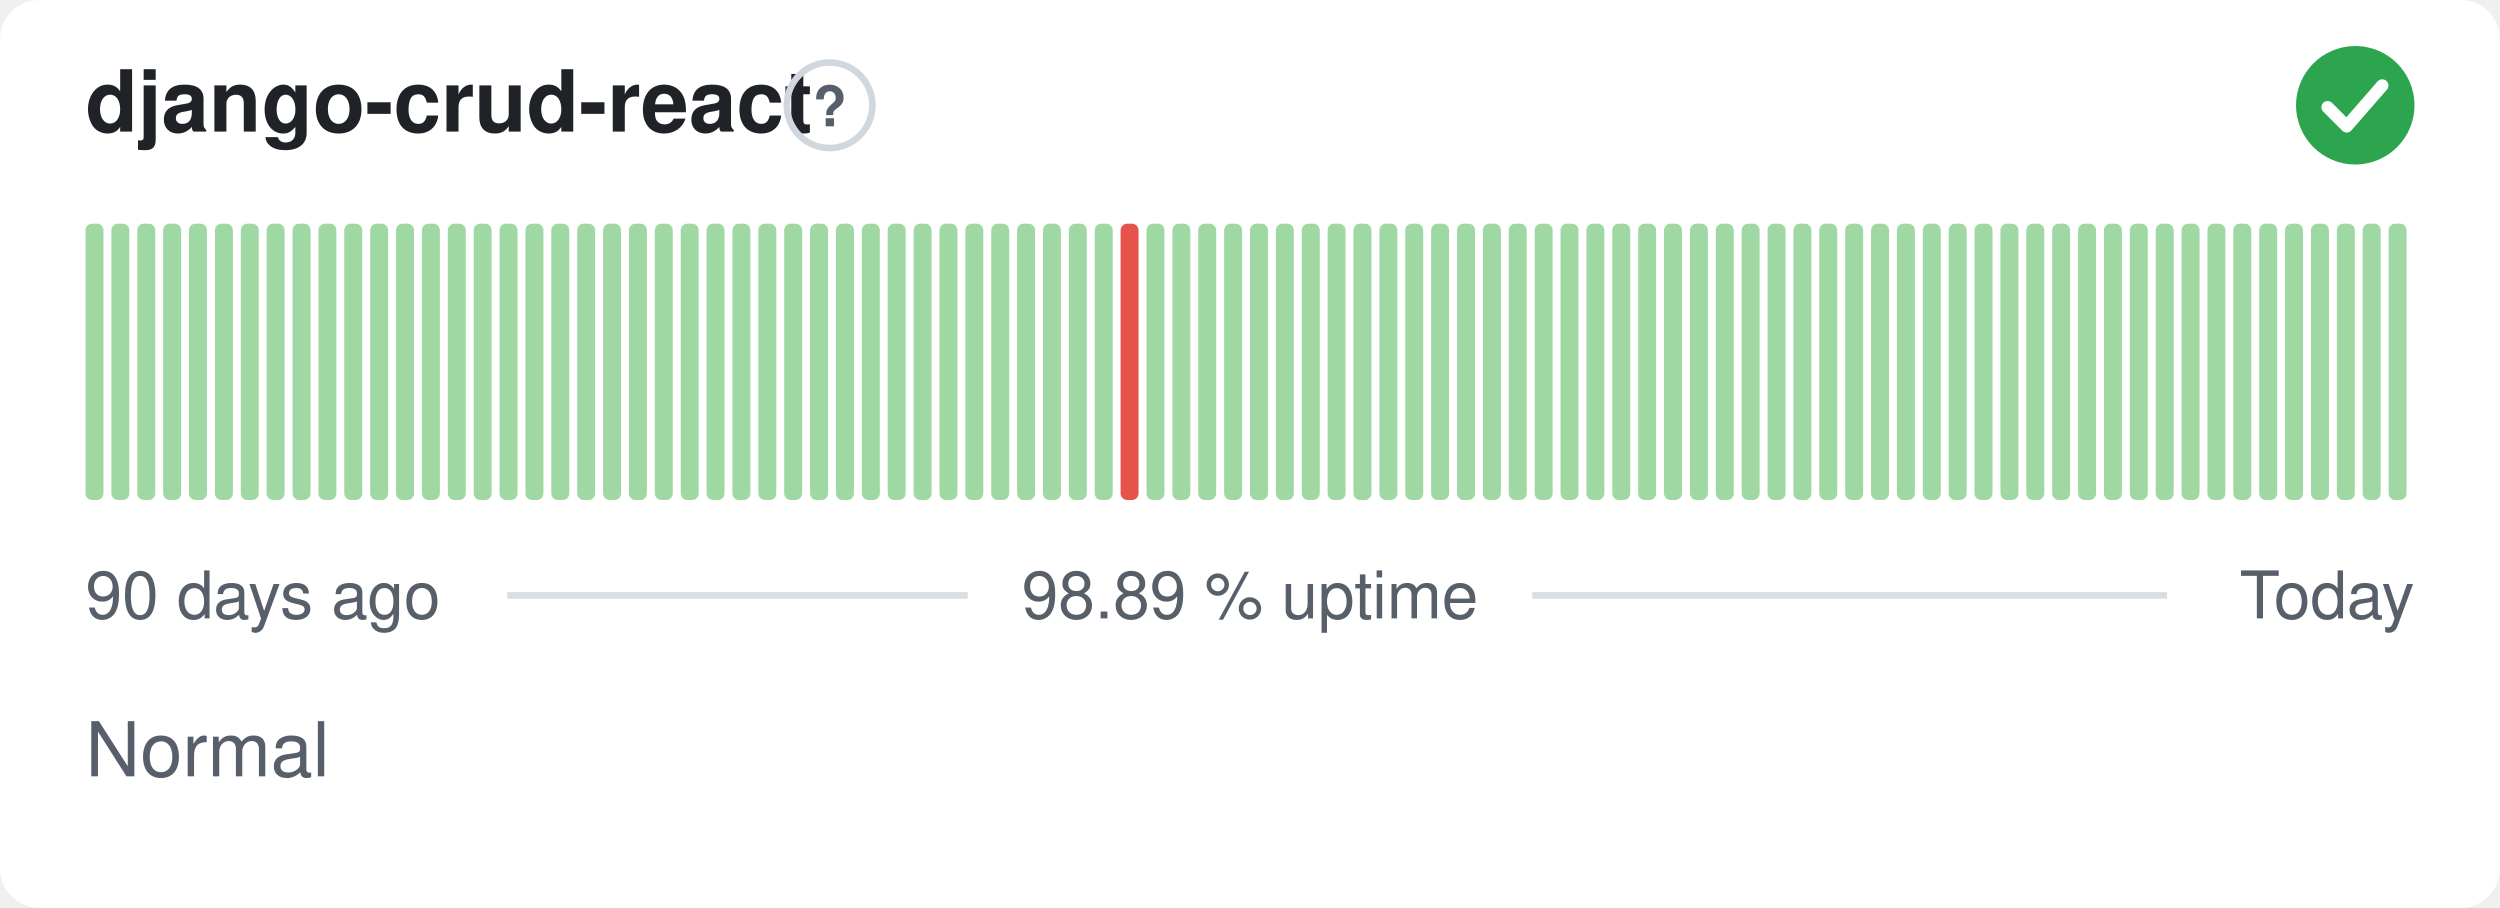
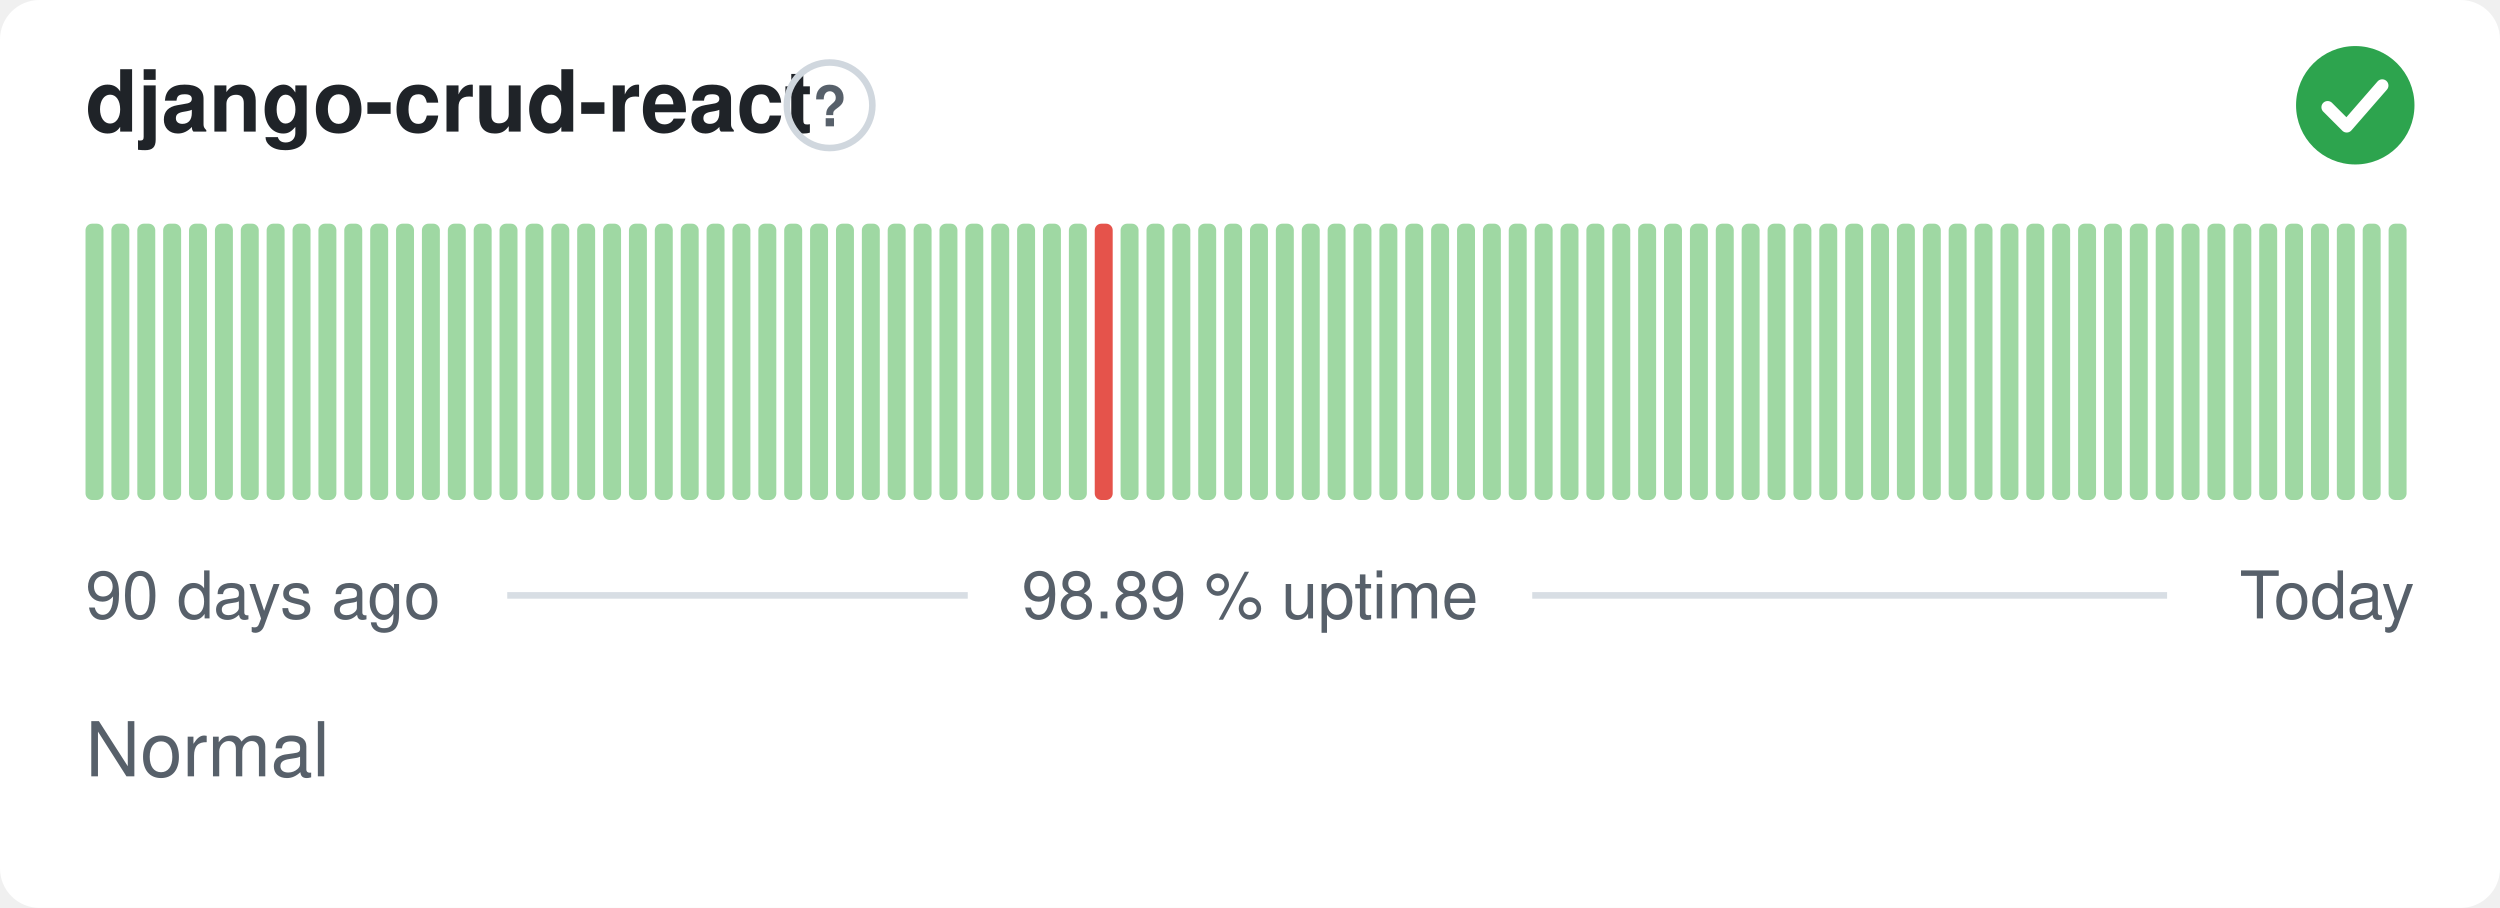
<svg xmlns="http://www.w3.org/2000/svg" width="380" height="138" viewBox="0 0 380 138" role="img" aria-label="django-crud-react: Normal, 98.89 % uptime over the last 90 days" font-family="-apple-system,BlinkMacSystemFont,'Segoe UI',Helvetica,Arial,sans-serif">
  <style>
    @media (prefers-color-scheme: dark) {
      .bg { fill: #0d1117 }
      .title { fill: #e6edf3 }
      .muted { fill: #8b949e }
      .hint { stroke: #30363d }
      .rule { stroke: #30363d }
      .nodata { fill: #21262d }
    }
  </style>
  <rect class="bg" width="380" height="138" rx="6" fill="#ffffff" />
  <text class="title" x="13" y="20" font-size="13" font-weight="600" fill="#1f2328">django-crud-react</text>
  <circle class="hint" cx="126.1" cy="16" r="6.5" fill="none" stroke="#d0d7de" stroke-width="1" />
  <text class="muted" x="126.1" y="19.2" text-anchor="middle" font-size="8.5" font-weight="700" fill="#57606a">?</text>
  <circle cx="358" cy="16" r="9" fill="#2da44e" />
  <path d="M353.80 16.30l2.90 2.90 5.40 -6.20" fill="none" stroke="#fff" stroke-width="1.89" stroke-linecap="round" stroke-linejoin="round" />
  <rect x="13.00" y="34.00" width="2.73" height="42.00" rx="1" fill="#9fd8a3" />
  <rect x="16.93" y="34.00" width="2.73" height="42.00" rx="1" fill="#9fd8a3" />
  <rect x="20.87" y="34.00" width="2.73" height="42.00" rx="1" fill="#9fd8a3" />
  <rect x="24.80" y="34.00" width="2.73" height="42.00" rx="1" fill="#9fd8a3" />
  <rect x="28.73" y="34.00" width="2.73" height="42.00" rx="1" fill="#9fd8a3" />
  <rect x="32.67" y="34.00" width="2.73" height="42.00" rx="1" fill="#9fd8a3" />
  <rect x="36.60" y="34.00" width="2.73" height="42.00" rx="1" fill="#9fd8a3" />
  <rect x="40.53" y="34.00" width="2.73" height="42.00" rx="1" fill="#9fd8a3" />
  <rect x="44.47" y="34.00" width="2.73" height="42.00" rx="1" fill="#9fd8a3" />
  <rect x="48.40" y="34.00" width="2.73" height="42.00" rx="1" fill="#9fd8a3" />
  <rect x="52.33" y="34.00" width="2.73" height="42.00" rx="1" fill="#9fd8a3" />
  <rect x="56.27" y="34.00" width="2.73" height="42.00" rx="1" fill="#9fd8a3" />
  <rect x="60.20" y="34.00" width="2.73" height="42.00" rx="1" fill="#9fd8a3" />
  <rect x="64.13" y="34.00" width="2.73" height="42.00" rx="1" fill="#9fd8a3" />
  <rect x="68.07" y="34.00" width="2.73" height="42.00" rx="1" fill="#9fd8a3" />
  <rect x="72.00" y="34.00" width="2.73" height="42.00" rx="1" fill="#9fd8a3" />
  <rect x="75.93" y="34.00" width="2.73" height="42.00" rx="1" fill="#9fd8a3" />
  <rect x="79.87" y="34.00" width="2.73" height="42.00" rx="1" fill="#9fd8a3" />
  <rect x="83.80" y="34.00" width="2.73" height="42.00" rx="1" fill="#9fd8a3" />
  <rect x="87.73" y="34.00" width="2.73" height="42.00" rx="1" fill="#9fd8a3" />
  <rect x="91.67" y="34.00" width="2.73" height="42.00" rx="1" fill="#9fd8a3" />
  <rect x="95.60" y="34.00" width="2.73" height="42.00" rx="1" fill="#9fd8a3" />
  <rect x="99.53" y="34.00" width="2.73" height="42.00" rx="1" fill="#9fd8a3" />
  <rect x="103.47" y="34.00" width="2.73" height="42.00" rx="1" fill="#9fd8a3" />
  <rect x="107.40" y="34.00" width="2.73" height="42.00" rx="1" fill="#9fd8a3" />
  <rect x="111.33" y="34.00" width="2.73" height="42.00" rx="1" fill="#9fd8a3" />
  <rect x="115.27" y="34.00" width="2.73" height="42.00" rx="1" fill="#9fd8a3" />
  <rect x="119.20" y="34.00" width="2.73" height="42.00" rx="1" fill="#9fd8a3" />
  <rect x="123.13" y="34.00" width="2.73" height="42.00" rx="1" fill="#9fd8a3" />
  <rect x="127.07" y="34.00" width="2.73" height="42.00" rx="1" fill="#9fd8a3" />
  <rect x="131.00" y="34.00" width="2.73" height="42.00" rx="1" fill="#9fd8a3" />
  <rect x="134.93" y="34.00" width="2.73" height="42.00" rx="1" fill="#9fd8a3" />
  <rect x="138.87" y="34.00" width="2.73" height="42.00" rx="1" fill="#9fd8a3" />
  <rect x="142.80" y="34.00" width="2.73" height="42.00" rx="1" fill="#9fd8a3" />
  <rect x="146.73" y="34.00" width="2.73" height="42.00" rx="1" fill="#9fd8a3" />
  <rect x="150.67" y="34.00" width="2.73" height="42.00" rx="1" fill="#9fd8a3" />
  <rect x="154.60" y="34.00" width="2.73" height="42.00" rx="1" fill="#9fd8a3" />
  <rect x="158.53" y="34.00" width="2.73" height="42.00" rx="1" fill="#9fd8a3" />
  <rect x="162.47" y="34.00" width="2.73" height="42.00" rx="1" fill="#9fd8a3" />
-   <rect x="166.40" y="34.00" width="2.73" height="42.00" rx="1" fill="#9fd8a3" />
-   <rect x="170.33" y="34.00" width="2.73" height="42.00" rx="1" fill="#e5534b" />
+   <rect x="166.40" y="34.00" width="2.73" height="42.00" rx="1" fill="#e5534b" />
+   <rect x="170.33" y="34.00" width="2.73" height="42.00" rx="1" fill="#9fd8a3" />
  <rect x="174.27" y="34.00" width="2.73" height="42.00" rx="1" fill="#9fd8a3" />
  <rect x="178.20" y="34.00" width="2.73" height="42.00" rx="1" fill="#9fd8a3" />
  <rect x="182.13" y="34.00" width="2.73" height="42.00" rx="1" fill="#9fd8a3" />
  <rect x="186.07" y="34.00" width="2.73" height="42.00" rx="1" fill="#9fd8a3" />
  <rect x="190.00" y="34.00" width="2.73" height="42.00" rx="1" fill="#9fd8a3" />
  <rect x="193.93" y="34.00" width="2.73" height="42.00" rx="1" fill="#9fd8a3" />
  <rect x="197.87" y="34.00" width="2.73" height="42.00" rx="1" fill="#9fd8a3" />
  <rect x="201.80" y="34.00" width="2.73" height="42.00" rx="1" fill="#9fd8a3" />
  <rect x="205.73" y="34.00" width="2.73" height="42.00" rx="1" fill="#9fd8a3" />
  <rect x="209.67" y="34.00" width="2.73" height="42.00" rx="1" fill="#9fd8a3" />
  <rect x="213.60" y="34.00" width="2.73" height="42.00" rx="1" fill="#9fd8a3" />
  <rect x="217.53" y="34.00" width="2.73" height="42.00" rx="1" fill="#9fd8a3" />
  <rect x="221.47" y="34.00" width="2.73" height="42.00" rx="1" fill="#9fd8a3" />
  <rect x="225.40" y="34.00" width="2.73" height="42.00" rx="1" fill="#9fd8a3" />
  <rect x="229.33" y="34.00" width="2.73" height="42.00" rx="1" fill="#9fd8a3" />
  <rect x="233.27" y="34.00" width="2.73" height="42.00" rx="1" fill="#9fd8a3" />
  <rect x="237.20" y="34.00" width="2.73" height="42.00" rx="1" fill="#9fd8a3" />
  <rect x="241.13" y="34.00" width="2.73" height="42.00" rx="1" fill="#9fd8a3" />
  <rect x="245.07" y="34.00" width="2.73" height="42.00" rx="1" fill="#9fd8a3" />
  <rect x="249.00" y="34.00" width="2.73" height="42.00" rx="1" fill="#9fd8a3" />
  <rect x="252.93" y="34.00" width="2.73" height="42.00" rx="1" fill="#9fd8a3" />
  <rect x="256.87" y="34.00" width="2.73" height="42.00" rx="1" fill="#9fd8a3" />
  <rect x="260.80" y="34.00" width="2.73" height="42.00" rx="1" fill="#9fd8a3" />
  <rect x="264.73" y="34.00" width="2.73" height="42.00" rx="1" fill="#9fd8a3" />
  <rect x="268.67" y="34.00" width="2.73" height="42.00" rx="1" fill="#9fd8a3" />
  <rect x="272.60" y="34.00" width="2.73" height="42.00" rx="1" fill="#9fd8a3" />
  <rect x="276.53" y="34.00" width="2.73" height="42.00" rx="1" fill="#9fd8a3" />
  <rect x="280.47" y="34.00" width="2.73" height="42.00" rx="1" fill="#9fd8a3" />
  <rect x="284.40" y="34.00" width="2.73" height="42.00" rx="1" fill="#9fd8a3" />
  <rect x="288.33" y="34.00" width="2.73" height="42.00" rx="1" fill="#9fd8a3" />
  <rect x="292.27" y="34.00" width="2.73" height="42.00" rx="1" fill="#9fd8a3" />
  <rect x="296.20" y="34.00" width="2.73" height="42.00" rx="1" fill="#9fd8a3" />
  <rect x="300.13" y="34.00" width="2.73" height="42.00" rx="1" fill="#9fd8a3" />
  <rect x="304.07" y="34.00" width="2.73" height="42.00" rx="1" fill="#9fd8a3" />
  <rect x="308.00" y="34.00" width="2.73" height="42.00" rx="1" fill="#9fd8a3" />
  <rect x="311.93" y="34.00" width="2.73" height="42.00" rx="1" fill="#9fd8a3" />
  <rect x="315.87" y="34.00" width="2.73" height="42.00" rx="1" fill="#9fd8a3" />
  <rect x="319.80" y="34.00" width="2.73" height="42.00" rx="1" fill="#9fd8a3" />
  <rect x="323.73" y="34.00" width="2.73" height="42.00" rx="1" fill="#9fd8a3" />
  <rect x="327.67" y="34.00" width="2.73" height="42.00" rx="1" fill="#9fd8a3" />
  <rect x="331.60" y="34.00" width="2.73" height="42.00" rx="1" fill="#9fd8a3" />
  <rect x="335.53" y="34.00" width="2.73" height="42.00" rx="1" fill="#9fd8a3" />
  <rect x="339.47" y="34.00" width="2.73" height="42.00" rx="1" fill="#9fd8a3" />
  <rect x="343.40" y="34.00" width="2.73" height="42.00" rx="1" fill="#9fd8a3" />
  <rect x="347.33" y="34.00" width="2.73" height="42.00" rx="1" fill="#9fd8a3" />
  <rect x="351.27" y="34.00" width="2.73" height="42.00" rx="1" fill="#9fd8a3" />
  <rect x="355.20" y="34.00" width="2.73" height="42.00" rx="1" fill="#9fd8a3" />
  <rect x="359.13" y="34.00" width="2.73" height="42.00" rx="1" fill="#9fd8a3" />
  <rect x="363.07" y="34.00" width="2.73" height="42.00" rx="1" fill="#9fd8a3" />
  <text class="muted" x="13" y="94" font-size="10" fill="#57606a">90 days ago</text>
  <text class="muted" x="190" y="94" text-anchor="middle" font-size="10" fill="#57606a">98.89 % uptime</text>
  <text class="muted" x="367" y="94" text-anchor="end" font-size="10" fill="#57606a">Today</text>
  <line class="rule" x1="77.1" y1="90.5" x2="147.1" y2="90.5" stroke="#d8dee4" stroke-width="1" />
  <line class="rule" x1="232.9" y1="90.5" x2="329.4" y2="90.5" stroke="#d8dee4" stroke-width="1" />
  <text class="muted" x="13" y="118" font-size="11.5" fill="#57606a">Normal</text>
</svg>
